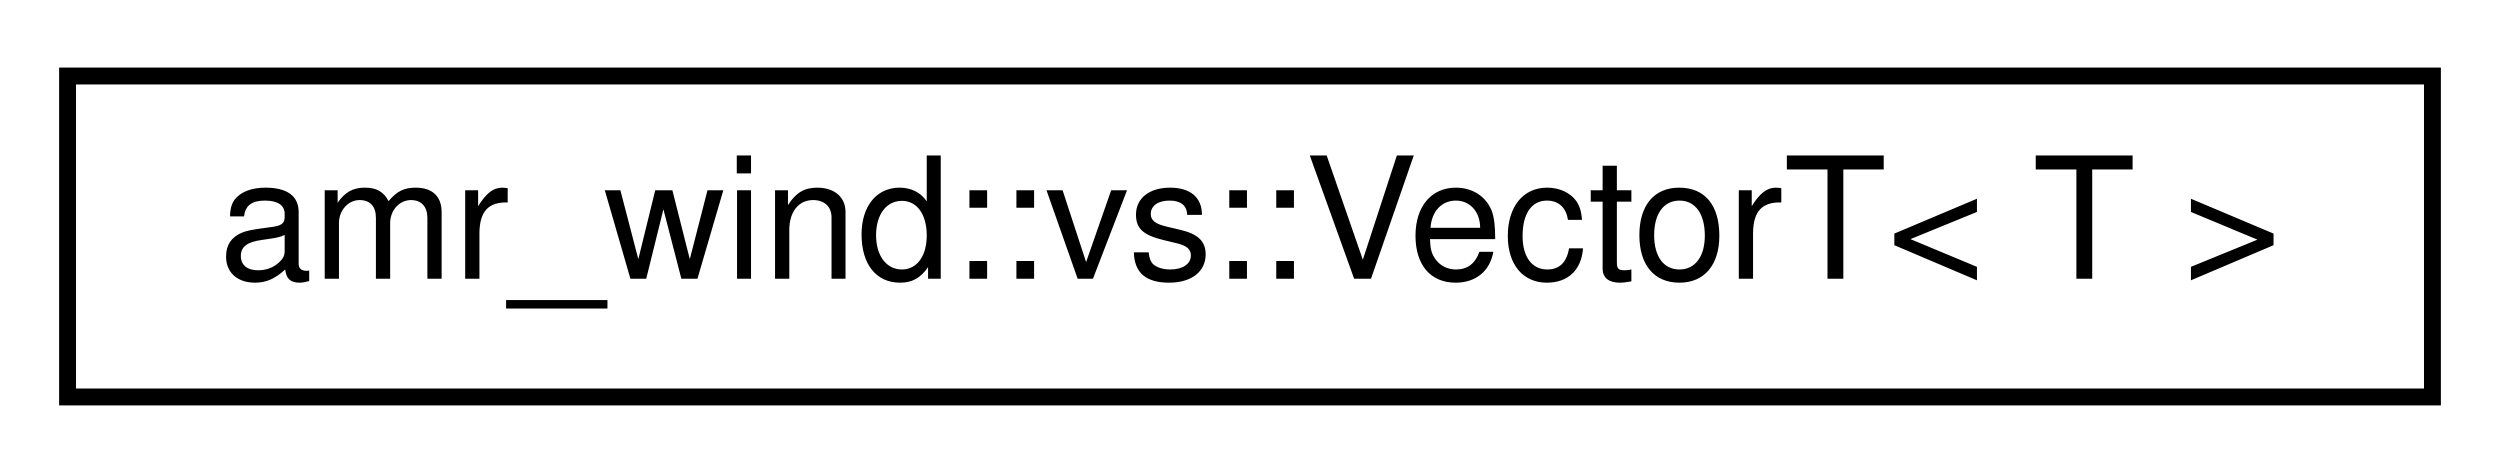
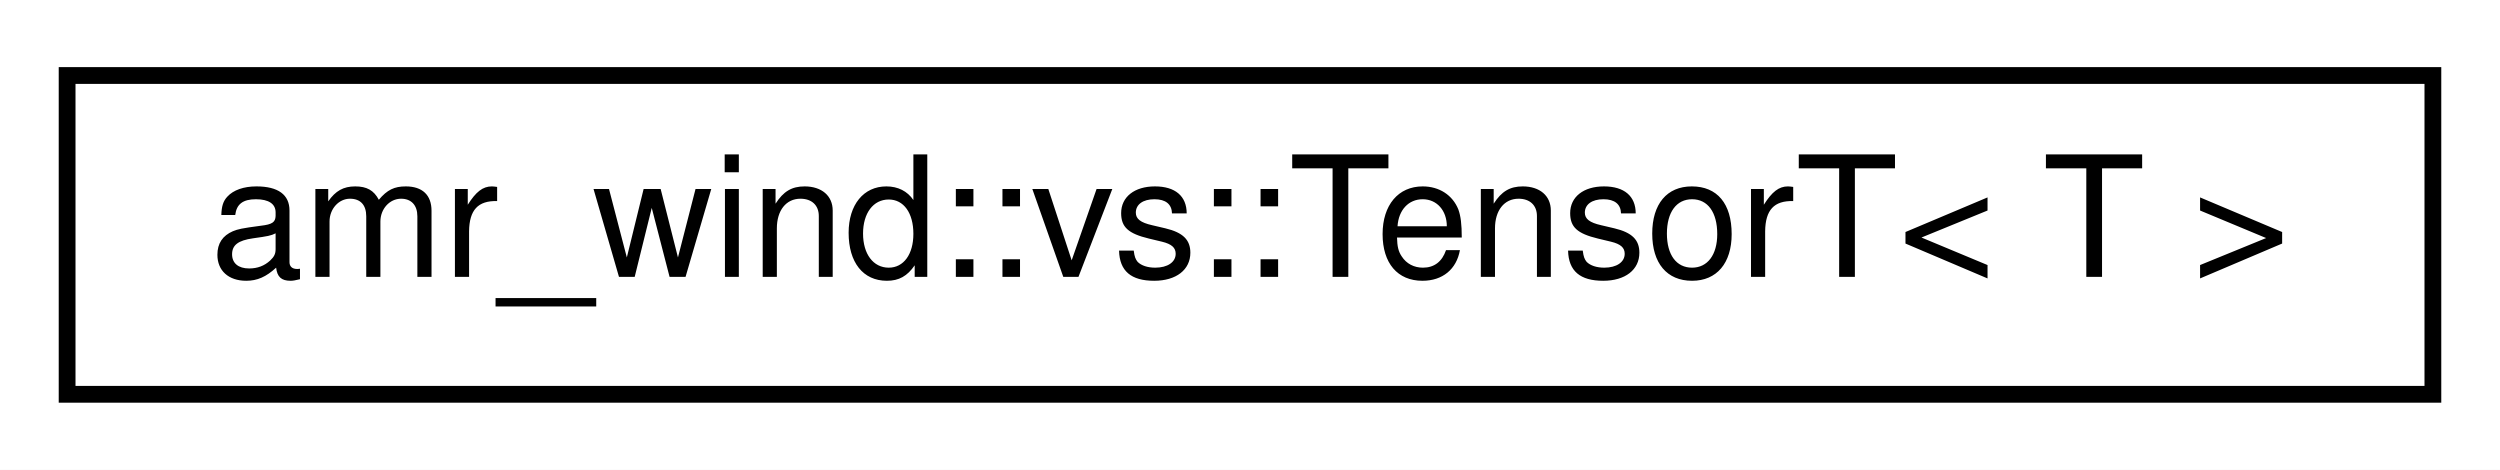
- <svg xmlns="http://www.w3.org/2000/svg" xmlns:xlink="http://www.w3.org/1999/xlink" width="148pt" height="28pt" viewBox="0.00 0.00 148.00 28.00">
+ <svg xmlns="http://www.w3.org/2000/svg" xmlns:xlink="http://www.w3.org/1999/xlink" width="149pt" height="28pt" viewBox="0.00 0.00 149.00 28.00">
  <g id="graph0" class="graph" transform="scale(1 1) rotate(0) translate(4 24)">
-     <polygon fill="#ffffff" stroke="transparent" points="-4,4 -4,-24 144,-24 144,4 -4,4" />
+     <polygon fill="#ffffff" stroke="transparent" points="-4,4 -4,-24 145,-24 145,4 -4,4" />
    <g id="node1" class="node">
      <g id="a_node1">
-         <a xlink:href="structamr__wind_1_1vs_1_1_vector_t.html" target="_top" xlink:title="Vector in 3D space. ">
-           <polygon fill="#ffffff" stroke="#000000" points="0,-.5 0,-19.5 140,-19.5 140,-.5 0,-.5" />
-           <text text-anchor="middle" x="70" y="-7.5" font-family="Helvetica,sans-Serif" font-size="10.00" fill="#000000">amr_wind::vs::VectorT&lt; T &gt;</text>
+         <a xlink:href="structamr__wind_1_1vs_1_1_tensor_t.html" target="_top" xlink:title="Tensor in 3D vector space. ">
+           <polygon fill="#ffffff" stroke="#000000" points="0,-.5 0,-19.5 141,-19.5 141,-.5 0,-.5" />
+           <text text-anchor="middle" x="70.5" y="-7.5" font-family="Helvetica,sans-Serif" font-size="10.00" fill="#000000">amr_wind::vs::TensorT&lt; T &gt;</text>
        </a>
      </g>
    </g>
  </g>
</svg>
